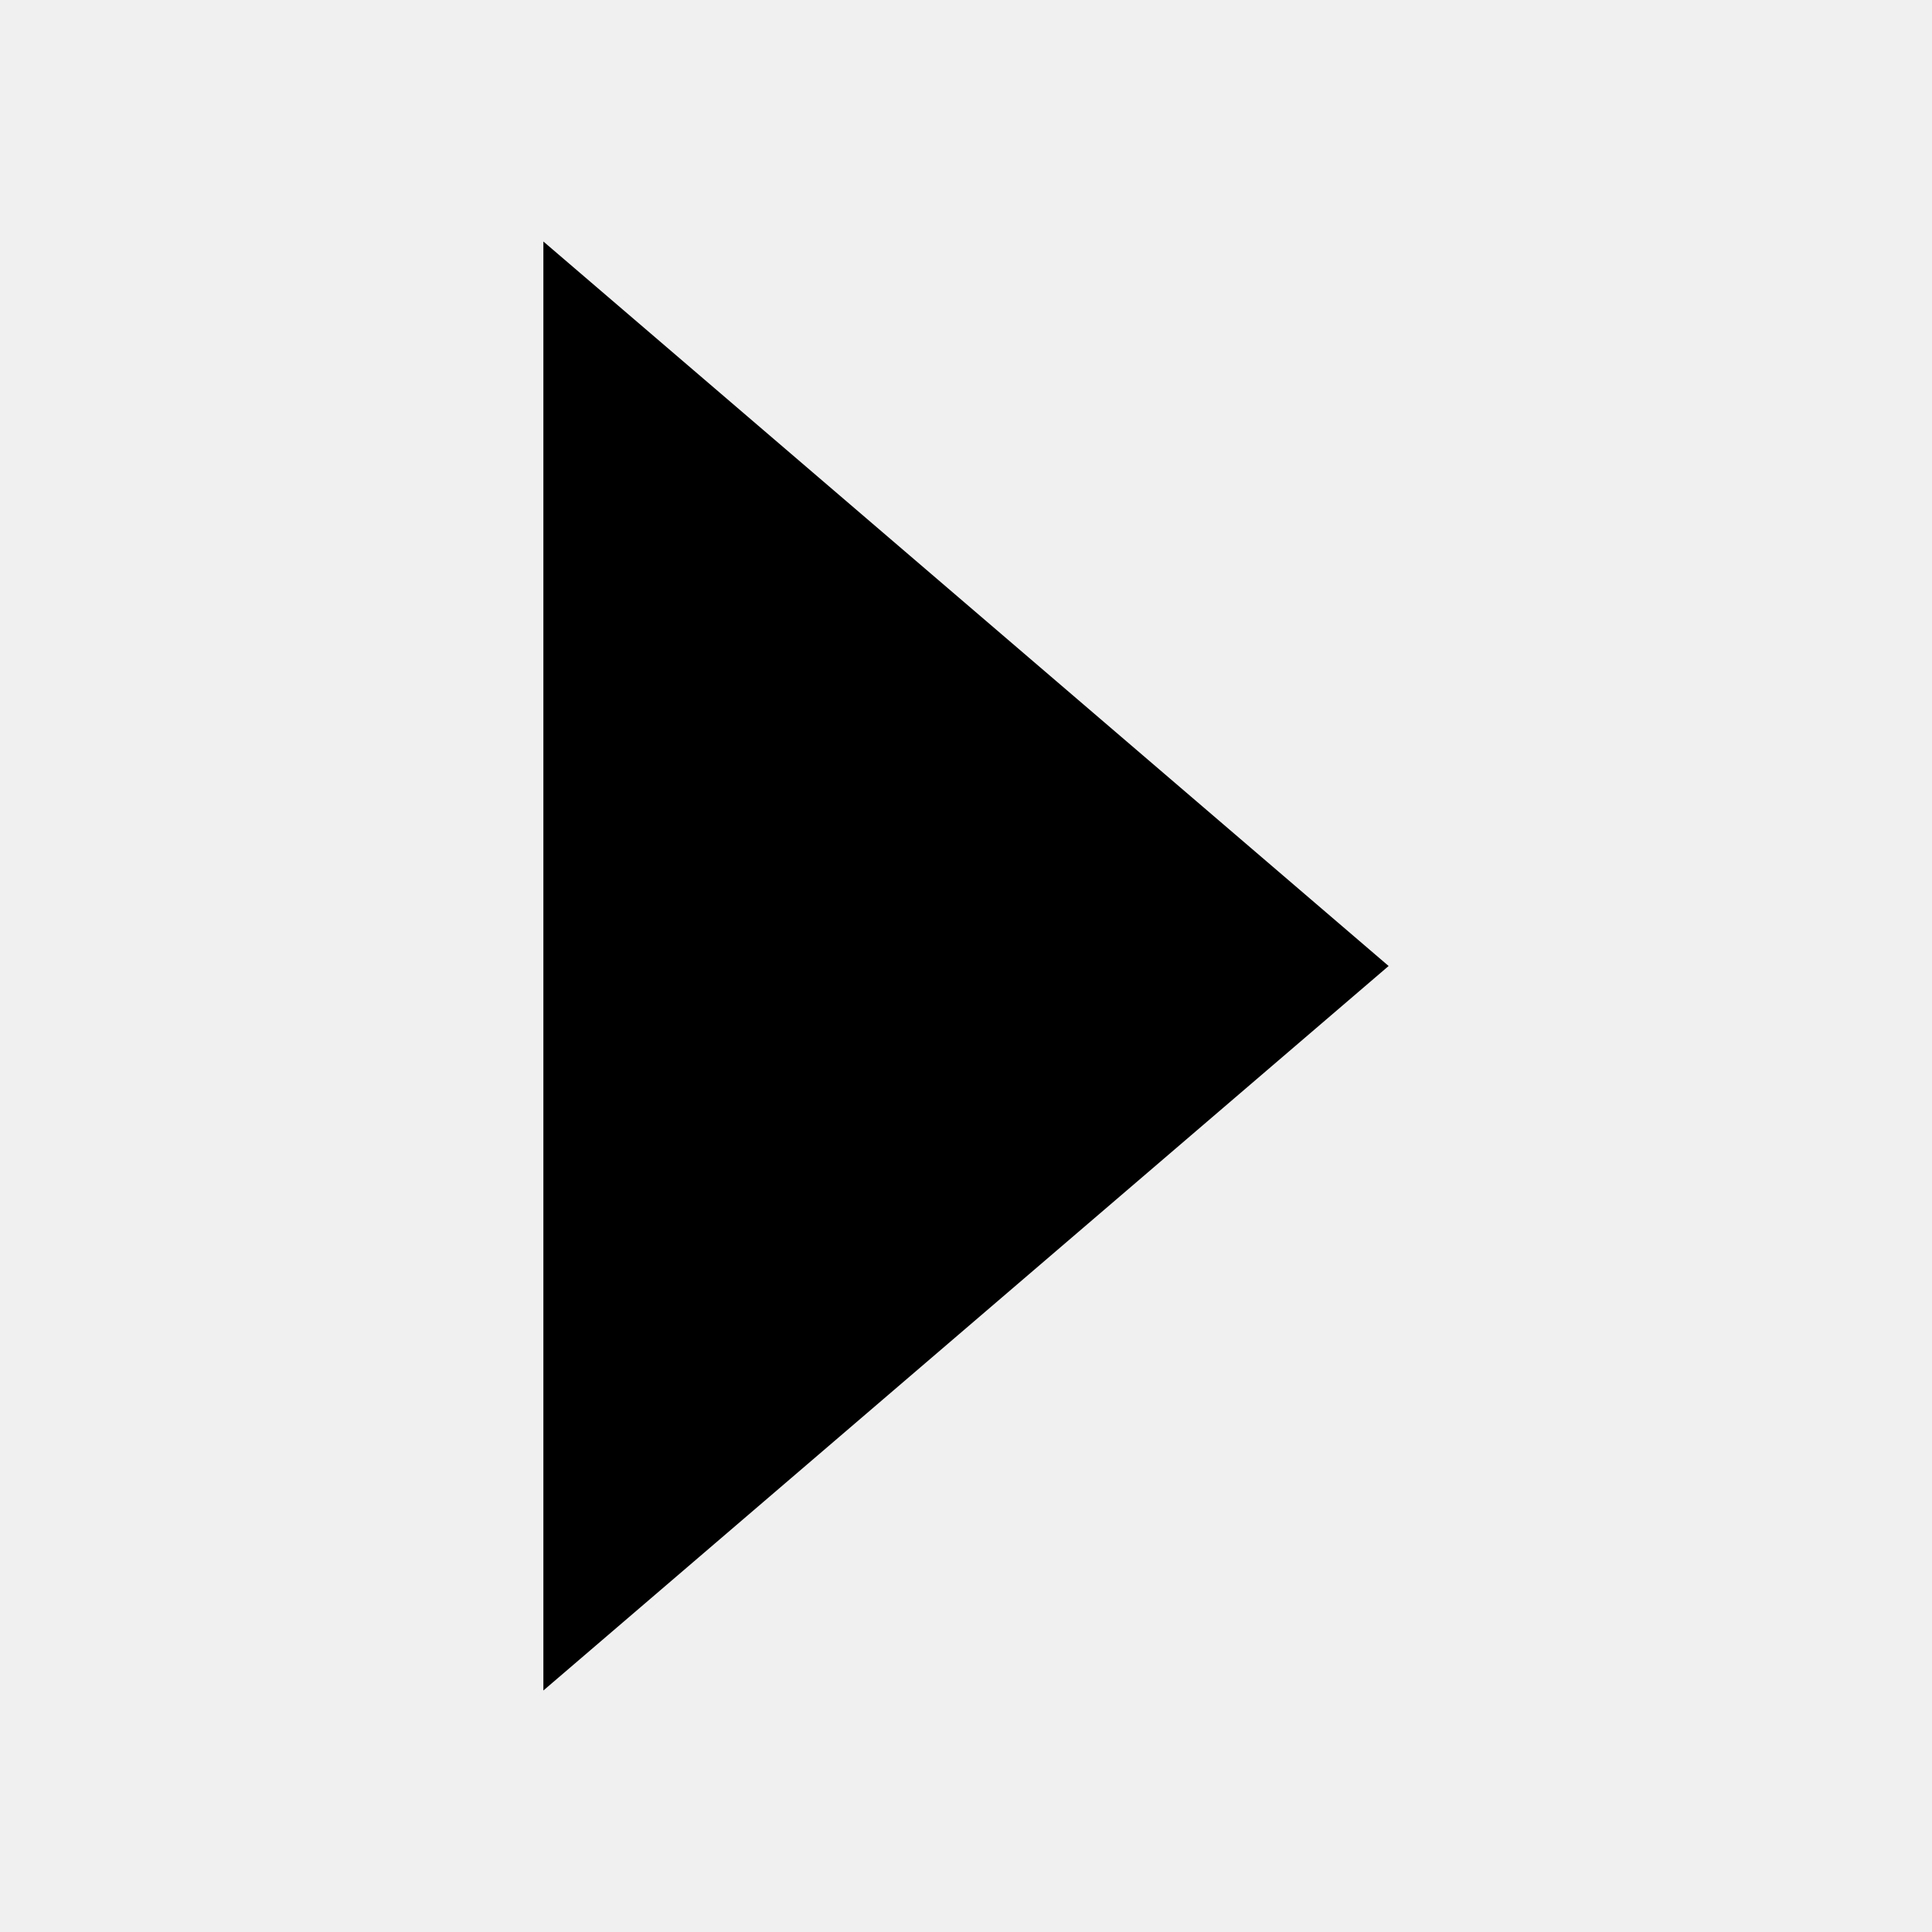
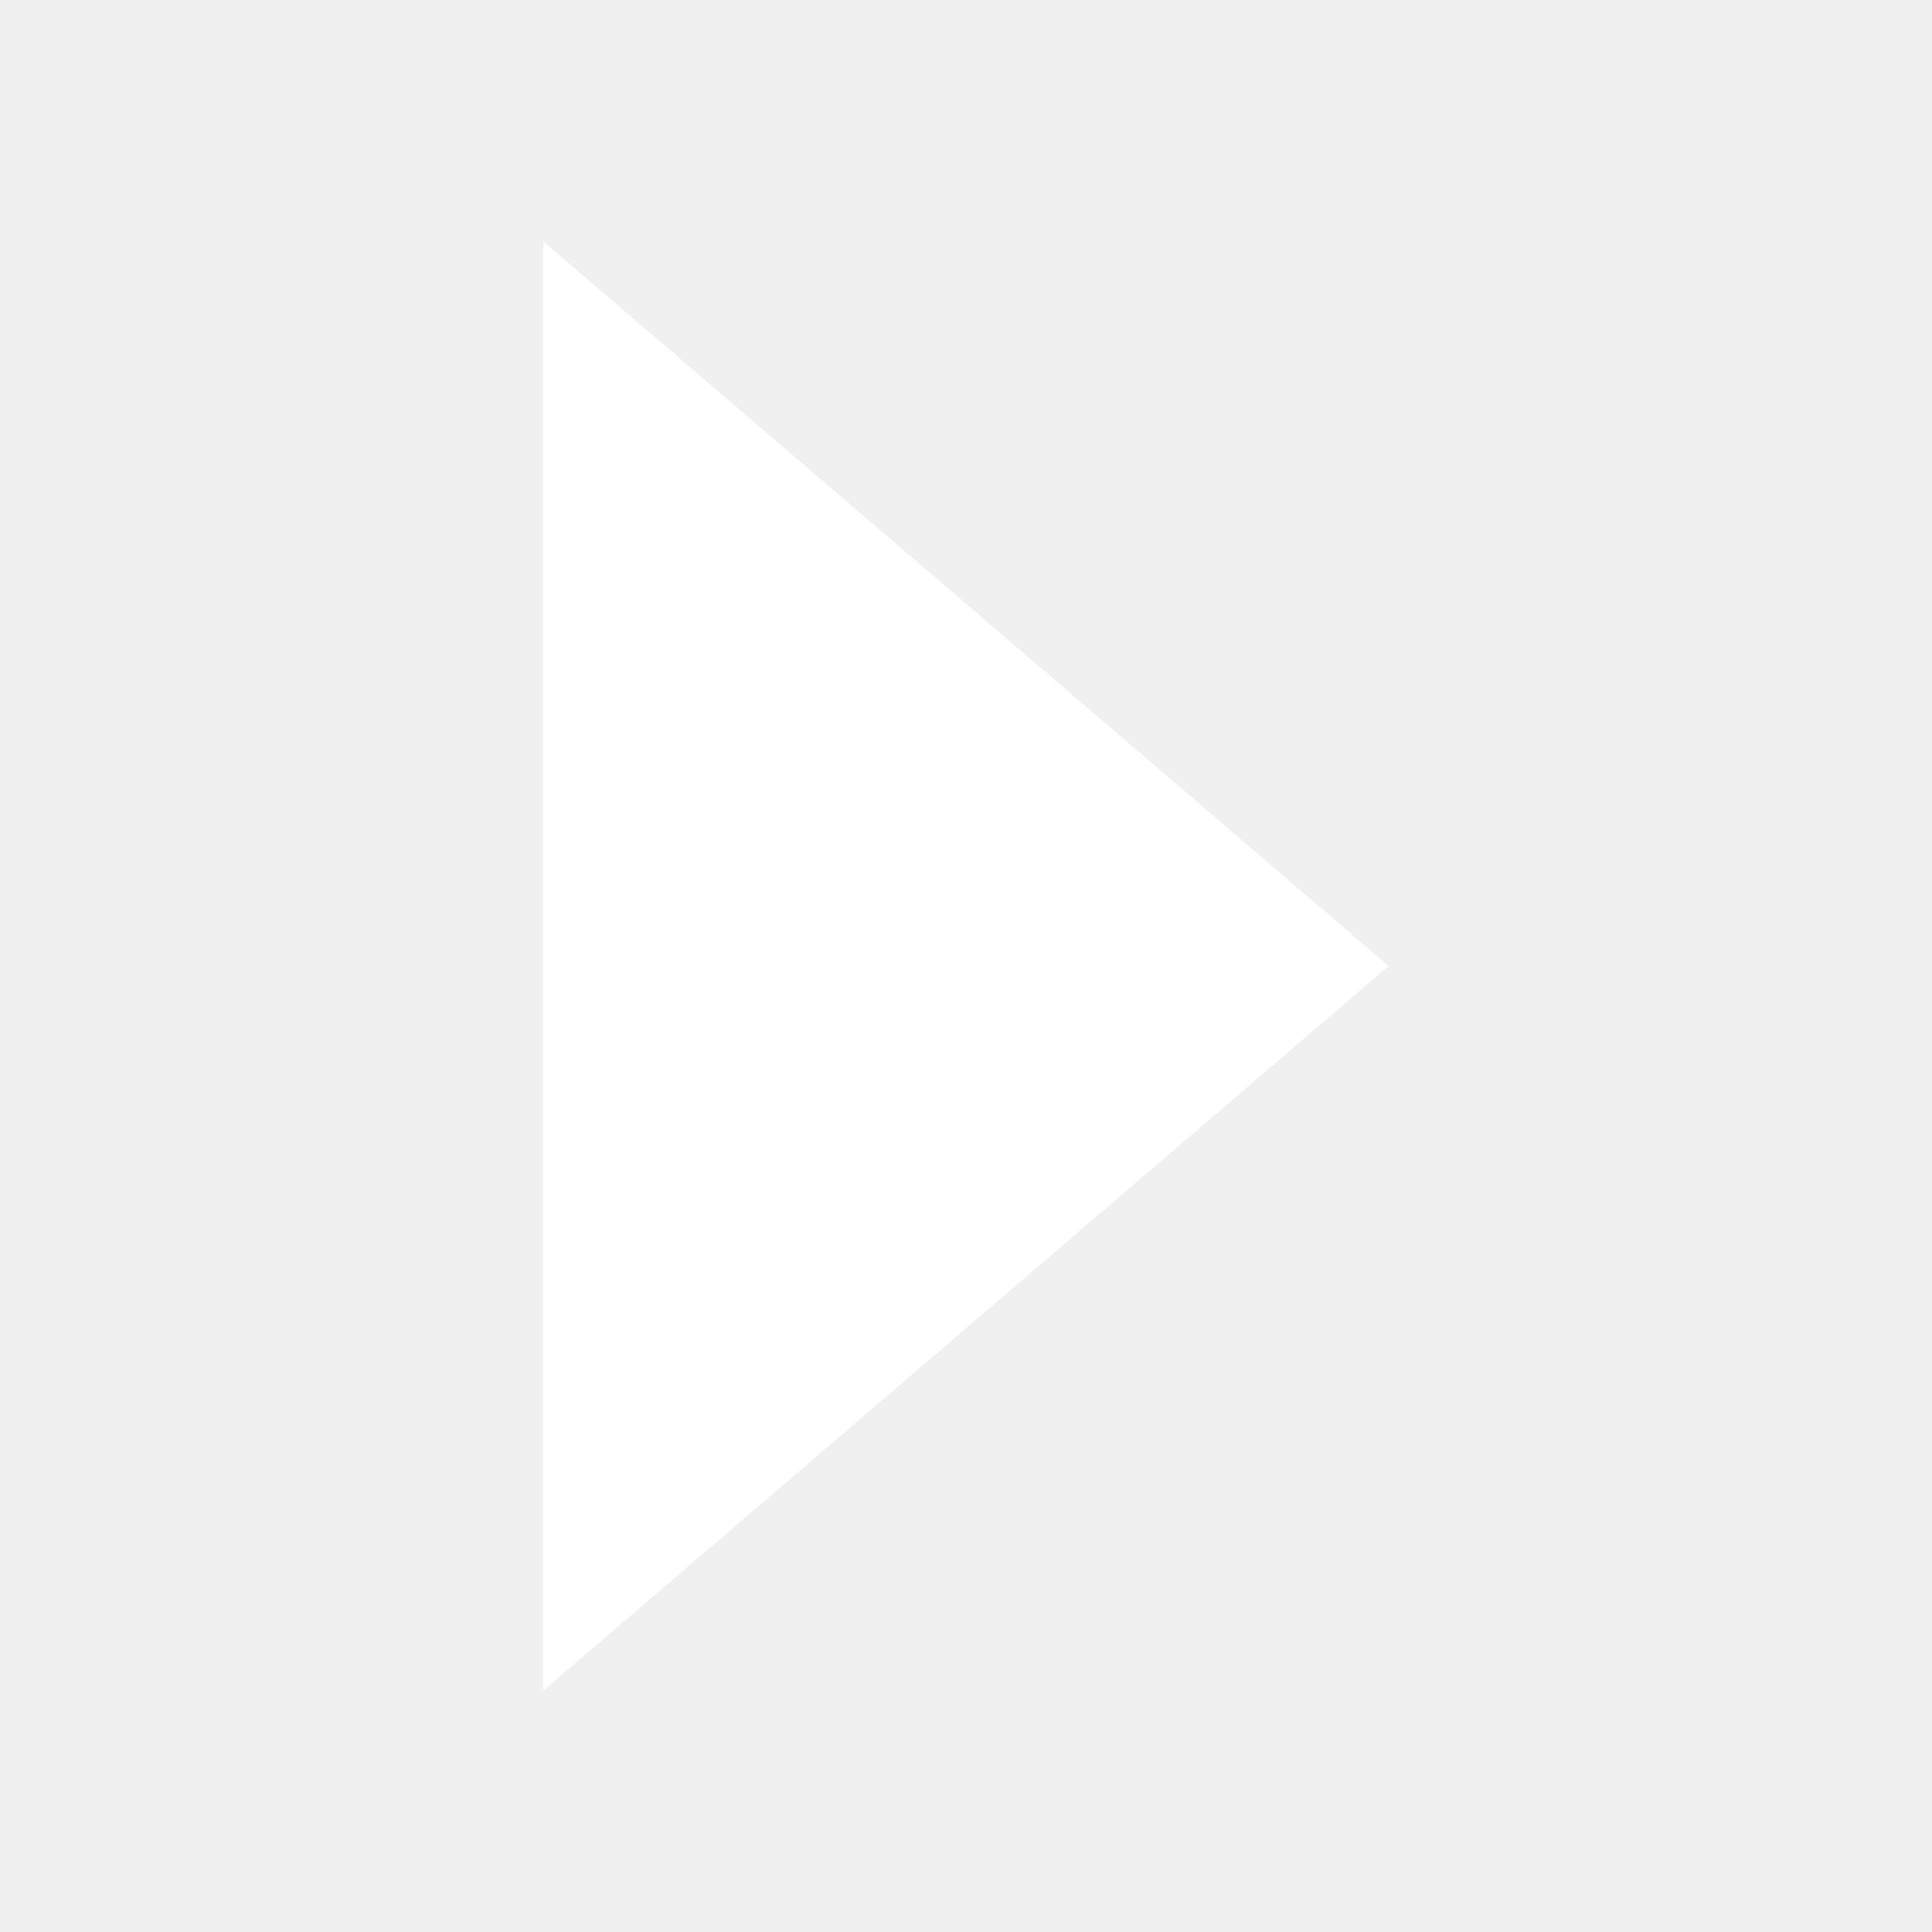
<svg xmlns="http://www.w3.org/2000/svg" width="32" height="32" viewBox="0 0 512 512">
-   <path fill="currentColor" d="m144 448l224-192L144 64z" />
+   <path fill="#FFFFFF" d="m144 448l224-192L144 64z" />
</svg>
